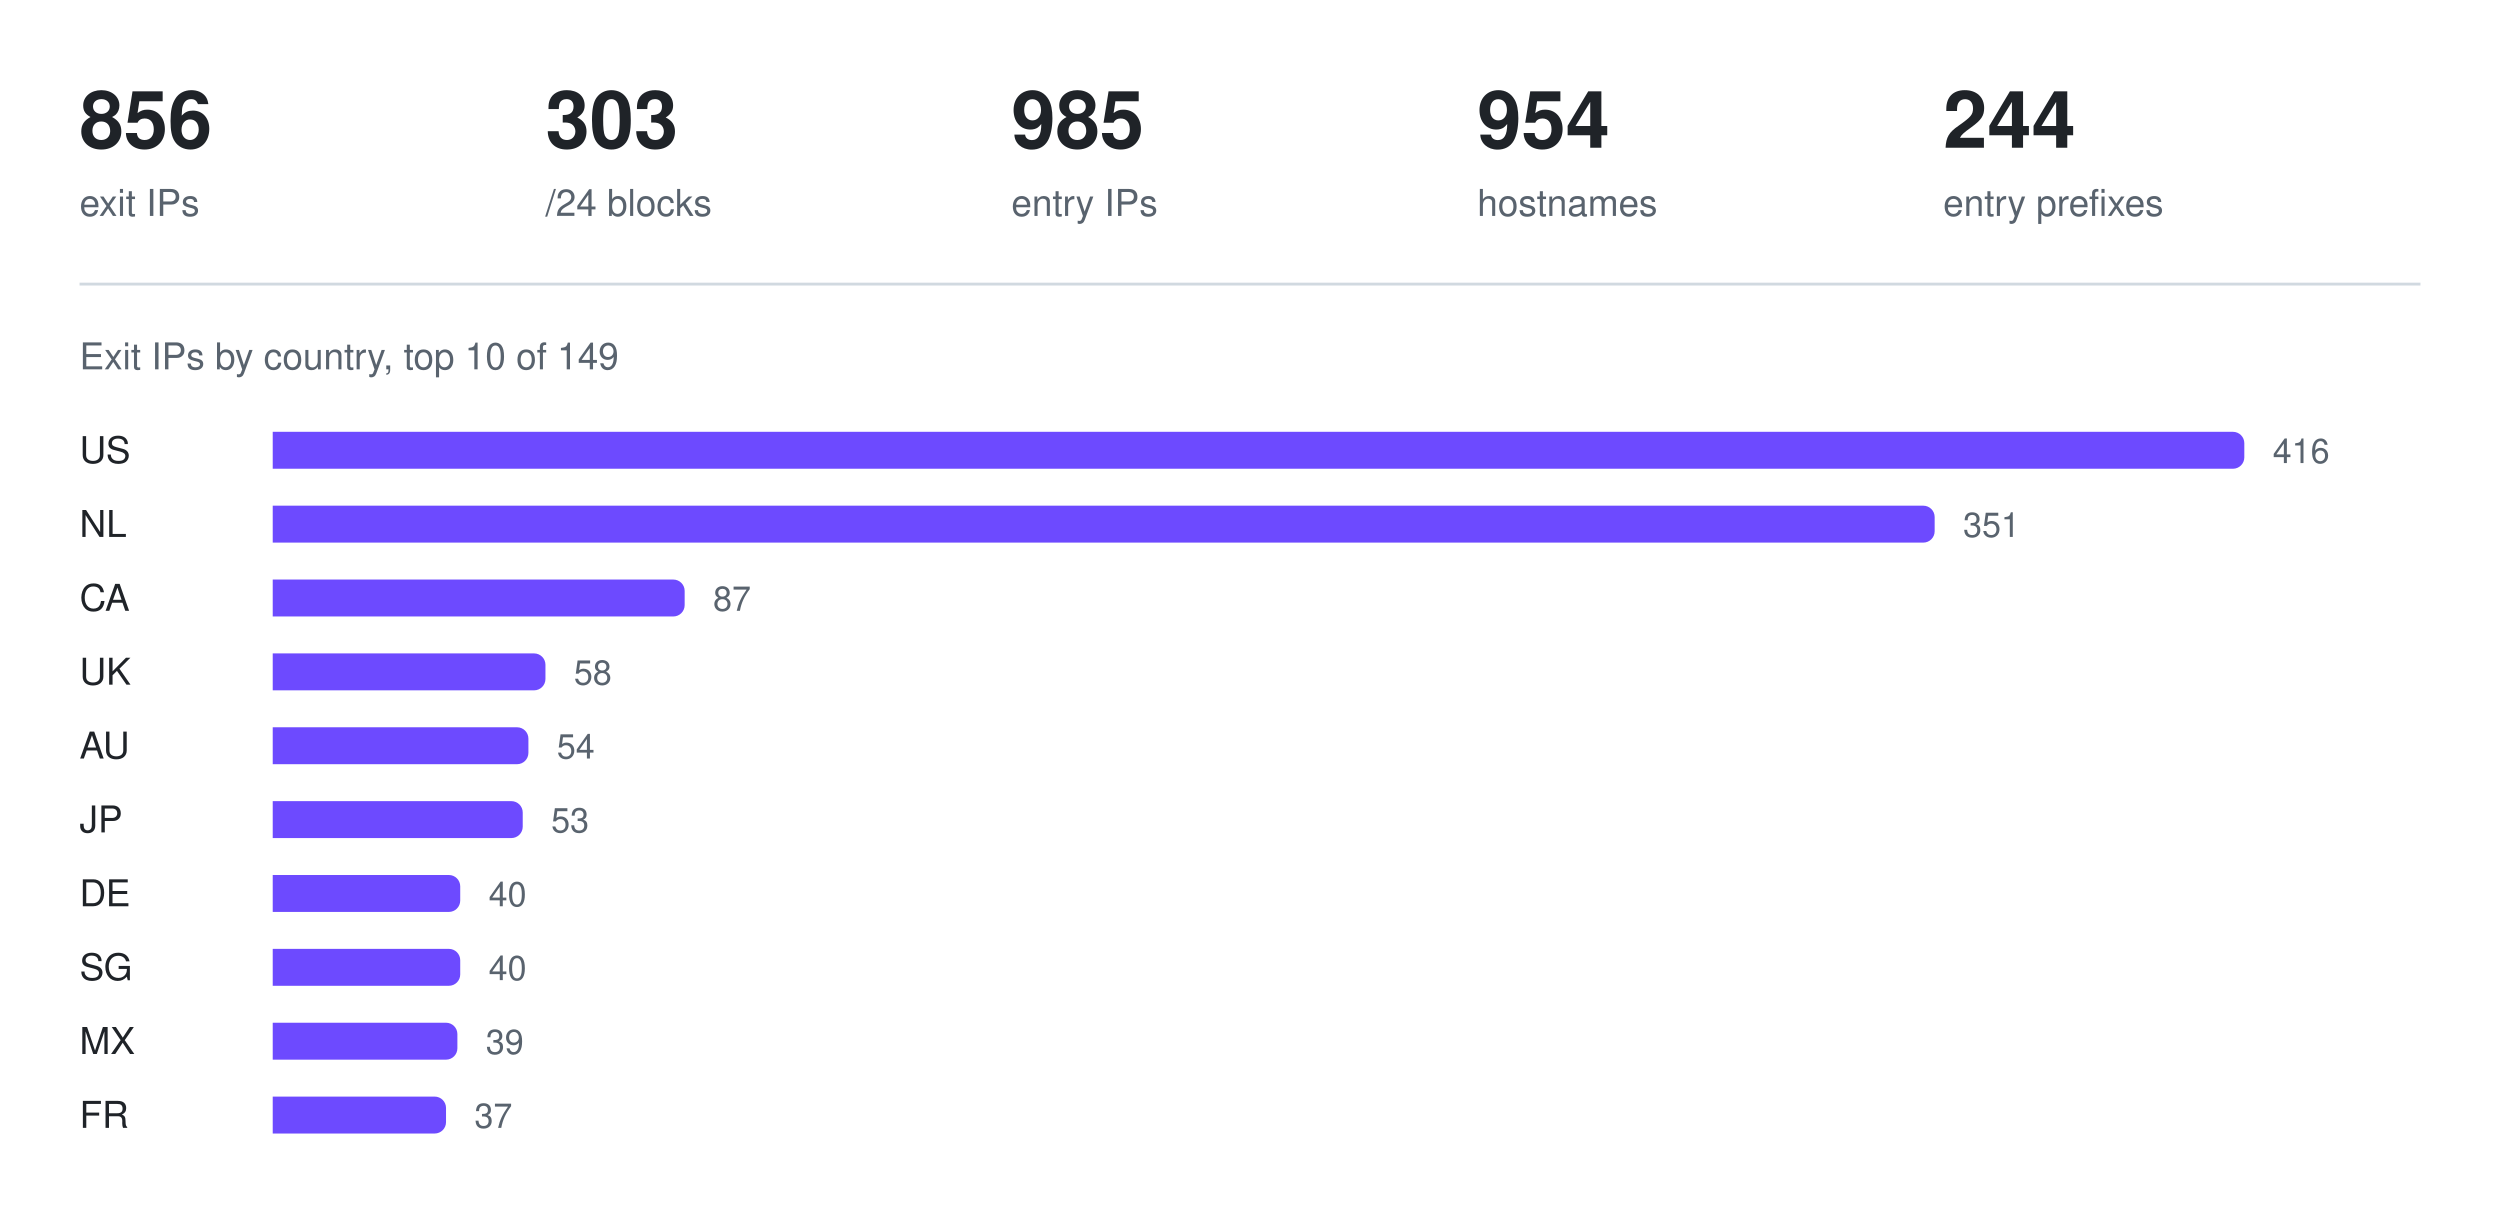
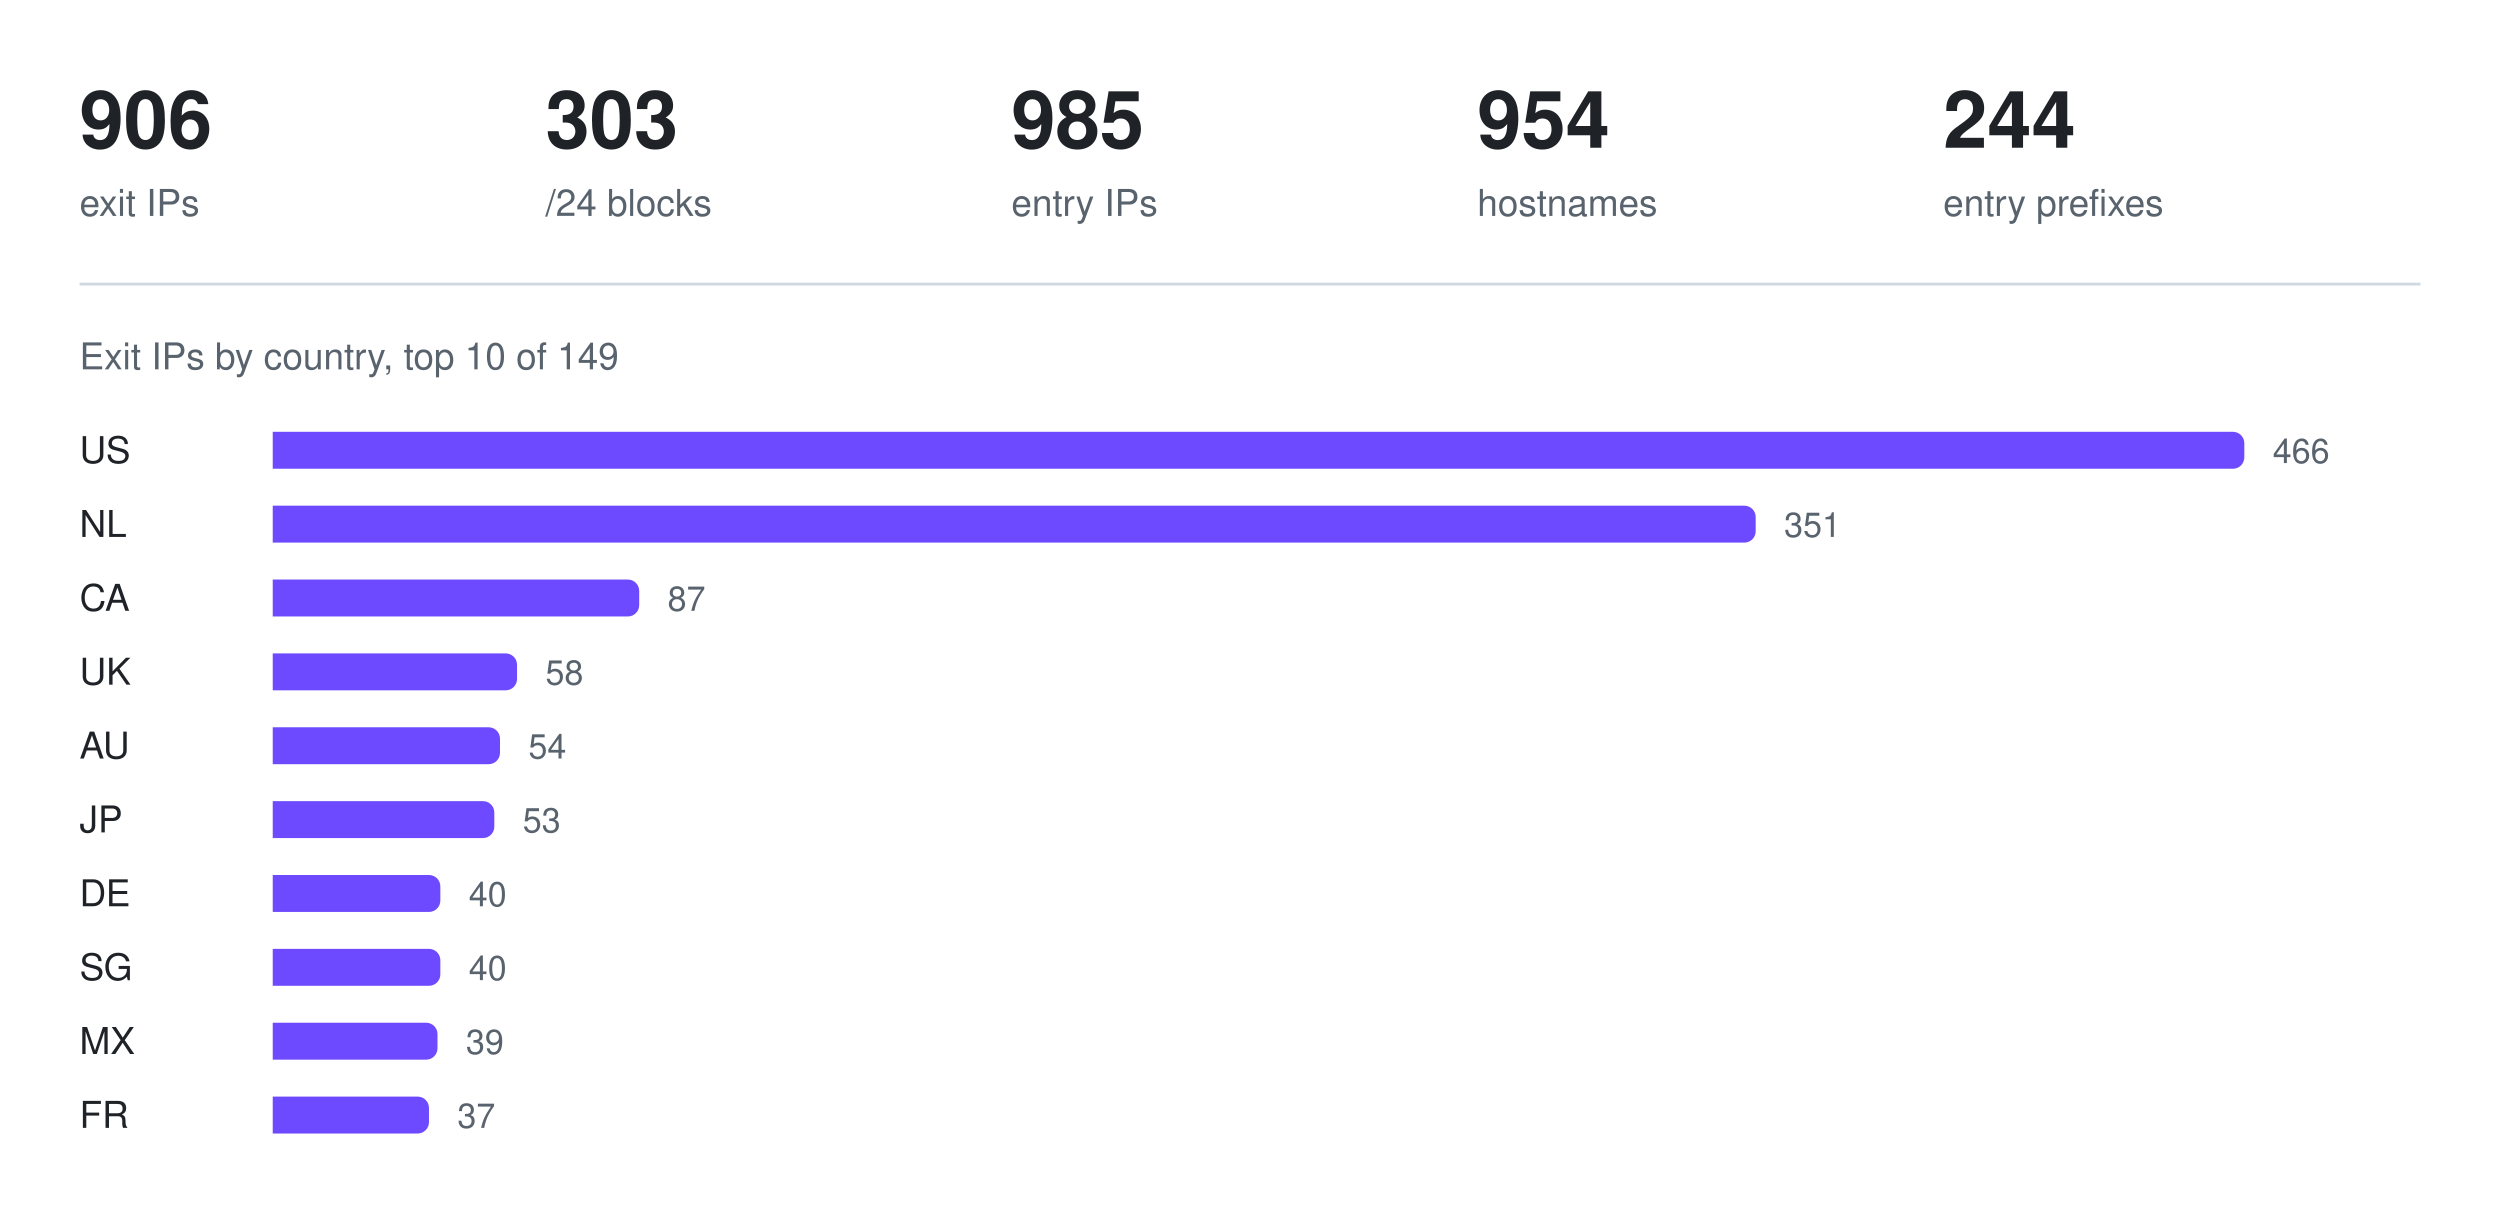
<svg xmlns="http://www.w3.org/2000/svg" width="880" height="426" viewBox="0 0 880 426" role="img" aria-label="Exit IPs by country, top 10 of 149">
-   <text x="28" y="52" fill="#1f2328" font-family="ui-sans-serif, -apple-system, Segoe UI, Helvetica, Arial, sans-serif" font-size="28" font-weight="600">856</text>
+   <text x="28" y="52" fill="#1f2328" font-family="ui-sans-serif, -apple-system, Segoe UI, Helvetica, Arial, sans-serif" font-size="28" font-weight="600">906</text>
  <text x="28" y="76" fill="#59636e" font-family="ui-sans-serif, -apple-system, Segoe UI, Helvetica, Arial, sans-serif" font-size="13" font-weight="400">exit IPs</text>
  <text x="192" y="52" fill="#1f2328" font-family="ui-sans-serif, -apple-system, Segoe UI, Helvetica, Arial, sans-serif" font-size="28" font-weight="600">303</text>
  <text x="192" y="76" fill="#59636e" font-family="ui-sans-serif, -apple-system, Segoe UI, Helvetica, Arial, sans-serif" font-size="13" font-weight="400">/24 blocks</text>
  <text x="356" y="52" fill="#1f2328" font-family="ui-sans-serif, -apple-system, Segoe UI, Helvetica, Arial, sans-serif" font-size="28" font-weight="600">985</text>
  <text x="356" y="76" fill="#59636e" font-family="ui-sans-serif, -apple-system, Segoe UI, Helvetica, Arial, sans-serif" font-size="13" font-weight="400">entry IPs</text>
  <text x="520" y="52" fill="#1f2328" font-family="ui-sans-serif, -apple-system, Segoe UI, Helvetica, Arial, sans-serif" font-size="28" font-weight="600">954</text>
  <text x="520" y="76" fill="#59636e" font-family="ui-sans-serif, -apple-system, Segoe UI, Helvetica, Arial, sans-serif" font-size="13" font-weight="400">hostnames</text>
  <text x="684" y="52" fill="#1f2328" font-family="ui-sans-serif, -apple-system, Segoe UI, Helvetica, Arial, sans-serif" font-size="28" font-weight="600">244</text>
  <text x="684" y="76" fill="#59636e" font-family="ui-sans-serif, -apple-system, Segoe UI, Helvetica, Arial, sans-serif" font-size="13" font-weight="400">entry prefixes</text>
  <line x1="28" y1="100" x2="852" y2="100" stroke="#d1d9e0" stroke-width="1" />
  <text x="28" y="130" fill="#59636e" font-family="ui-sans-serif, -apple-system, Segoe UI, Helvetica, Arial, sans-serif" font-size="13" font-weight="400">Exit IPs by country, top 10 of 149</text>
  <text x="28" y="163" fill="#1f2328" font-family="ui-sans-serif, -apple-system, Segoe UI, Helvetica, Arial, sans-serif" font-size="13" font-weight="500">US</text>
  <g fill="#6d4aff">
    <path d="M96 152h690a4 4 0 0 1 4 4v5a4 4 0 0 1 -4 4h-690z" />
  </g>
-   <text x="800" y="163" fill="#59636e" font-family="ui-sans-serif, -apple-system, Segoe UI, Helvetica, Arial, sans-serif" font-size="12" font-weight="400">416</text>
+   <text x="800" y="163" fill="#59636e" font-family="ui-sans-serif, -apple-system, Segoe UI, Helvetica, Arial, sans-serif" font-size="12" font-weight="400">466</text>
  <text x="28" y="189" fill="#1f2328" font-family="ui-sans-serif, -apple-system, Segoe UI, Helvetica, Arial, sans-serif" font-size="13" font-weight="500">NL</text>
  <g fill="#6d4aff">
-     <path d="M96 178h581a4 4 0 0 1 4 4v5a4 4 0 0 1 -4 4h-581z" />
+     <path d="M96 178h518a4 4 0 0 1 4 4v5a4 4 0 0 1 -4 4h-518z" />
  </g>
-   <text x="691" y="189" fill="#59636e" font-family="ui-sans-serif, -apple-system, Segoe UI, Helvetica, Arial, sans-serif" font-size="12" font-weight="400">351</text>
+   <text x="628" y="189" fill="#59636e" font-family="ui-sans-serif, -apple-system, Segoe UI, Helvetica, Arial, sans-serif" font-size="12" font-weight="400">351</text>
  <text x="28" y="215" fill="#1f2328" font-family="ui-sans-serif, -apple-system, Segoe UI, Helvetica, Arial, sans-serif" font-size="13" font-weight="500">CA</text>
  <g fill="#6d4aff">
-     <path d="M96 204h141a4 4 0 0 1 4 4v5a4 4 0 0 1 -4 4h-141z" />
+     <path d="M96 204h125a4 4 0 0 1 4 4v5a4 4 0 0 1 -4 4h-125z" />
  </g>
-   <text x="251" y="215" fill="#59636e" font-family="ui-sans-serif, -apple-system, Segoe UI, Helvetica, Arial, sans-serif" font-size="12" font-weight="400">87</text>
+   <text x="235" y="215" fill="#59636e" font-family="ui-sans-serif, -apple-system, Segoe UI, Helvetica, Arial, sans-serif" font-size="12" font-weight="400">87</text>
  <text x="28" y="241" fill="#1f2328" font-family="ui-sans-serif, -apple-system, Segoe UI, Helvetica, Arial, sans-serif" font-size="13" font-weight="500">UK</text>
  <g fill="#6d4aff">
-     <path d="M96 230h92a4 4 0 0 1 4 4v5a4 4 0 0 1 -4 4h-92z" />
+     <path d="M96 230h82a4 4 0 0 1 4 4v5a4 4 0 0 1 -4 4h-82z" />
  </g>
-   <text x="202" y="241" fill="#59636e" font-family="ui-sans-serif, -apple-system, Segoe UI, Helvetica, Arial, sans-serif" font-size="12" font-weight="400">58</text>
+   <text x="192" y="241" fill="#59636e" font-family="ui-sans-serif, -apple-system, Segoe UI, Helvetica, Arial, sans-serif" font-size="12" font-weight="400">58</text>
  <text x="28" y="267" fill="#1f2328" font-family="ui-sans-serif, -apple-system, Segoe UI, Helvetica, Arial, sans-serif" font-size="13" font-weight="500">AU</text>
  <g fill="#6d4aff">
-     <path d="M96 256h86a4 4 0 0 1 4 4v5a4 4 0 0 1 -4 4h-86z" />
+     <path d="M96 256h76a4 4 0 0 1 4 4v5a4 4 0 0 1 -4 4h-76z" />
  </g>
-   <text x="196" y="267" fill="#59636e" font-family="ui-sans-serif, -apple-system, Segoe UI, Helvetica, Arial, sans-serif" font-size="12" font-weight="400">54</text>
+   <text x="186" y="267" fill="#59636e" font-family="ui-sans-serif, -apple-system, Segoe UI, Helvetica, Arial, sans-serif" font-size="12" font-weight="400">54</text>
  <text x="28" y="293" fill="#1f2328" font-family="ui-sans-serif, -apple-system, Segoe UI, Helvetica, Arial, sans-serif" font-size="13" font-weight="500">JP</text>
  <g fill="#6d4aff">
-     <path d="M96 282h84a4 4 0 0 1 4 4v5a4 4 0 0 1 -4 4h-84z" />
+     <path d="M96 282h74a4 4 0 0 1 4 4v5a4 4 0 0 1 -4 4h-74z" />
  </g>
-   <text x="194" y="293" fill="#59636e" font-family="ui-sans-serif, -apple-system, Segoe UI, Helvetica, Arial, sans-serif" font-size="12" font-weight="400">53</text>
+   <text x="184" y="293" fill="#59636e" font-family="ui-sans-serif, -apple-system, Segoe UI, Helvetica, Arial, sans-serif" font-size="12" font-weight="400">53</text>
  <text x="28" y="319" fill="#1f2328" font-family="ui-sans-serif, -apple-system, Segoe UI, Helvetica, Arial, sans-serif" font-size="13" font-weight="500">DE</text>
  <g fill="#6d4aff">
-     <path d="M96 308h62a4 4 0 0 1 4 4v5a4 4 0 0 1 -4 4h-62z" />
+     <path d="M96 308h55a4 4 0 0 1 4 4v5a4 4 0 0 1 -4 4h-55z" />
  </g>
-   <text x="172" y="319" fill="#59636e" font-family="ui-sans-serif, -apple-system, Segoe UI, Helvetica, Arial, sans-serif" font-size="12" font-weight="400">40</text>
+   <text x="165" y="319" fill="#59636e" font-family="ui-sans-serif, -apple-system, Segoe UI, Helvetica, Arial, sans-serif" font-size="12" font-weight="400">40</text>
  <text x="28" y="345" fill="#1f2328" font-family="ui-sans-serif, -apple-system, Segoe UI, Helvetica, Arial, sans-serif" font-size="13" font-weight="500">SG</text>
  <g fill="#6d4aff">
-     <path d="M96 334h62a4 4 0 0 1 4 4v5a4 4 0 0 1 -4 4h-62z" />
+     <path d="M96 334h55a4 4 0 0 1 4 4v5a4 4 0 0 1 -4 4h-55z" />
  </g>
-   <text x="172" y="345" fill="#59636e" font-family="ui-sans-serif, -apple-system, Segoe UI, Helvetica, Arial, sans-serif" font-size="12" font-weight="400">40</text>
+   <text x="165" y="345" fill="#59636e" font-family="ui-sans-serif, -apple-system, Segoe UI, Helvetica, Arial, sans-serif" font-size="12" font-weight="400">40</text>
  <text x="28" y="371" fill="#1f2328" font-family="ui-sans-serif, -apple-system, Segoe UI, Helvetica, Arial, sans-serif" font-size="13" font-weight="500">MX</text>
  <g fill="#6d4aff">
-     <path d="M96 360h61a4 4 0 0 1 4 4v5a4 4 0 0 1 -4 4h-61z" />
+     <path d="M96 360h54a4 4 0 0 1 4 4v5a4 4 0 0 1 -4 4h-54z" />
  </g>
-   <text x="171" y="371" fill="#59636e" font-family="ui-sans-serif, -apple-system, Segoe UI, Helvetica, Arial, sans-serif" font-size="12" font-weight="400">39</text>
+   <text x="164" y="371" fill="#59636e" font-family="ui-sans-serif, -apple-system, Segoe UI, Helvetica, Arial, sans-serif" font-size="12" font-weight="400">39</text>
  <text x="28" y="397" fill="#1f2328" font-family="ui-sans-serif, -apple-system, Segoe UI, Helvetica, Arial, sans-serif" font-size="13" font-weight="500">FR</text>
  <g fill="#6d4aff">
-     <path d="M96 386h57a4 4 0 0 1 4 4v5a4 4 0 0 1 -4 4h-57z" />
+     <path d="M96 386h51a4 4 0 0 1 4 4v5a4 4 0 0 1 -4 4h-51z" />
  </g>
-   <text x="167" y="397" fill="#59636e" font-family="ui-sans-serif, -apple-system, Segoe UI, Helvetica, Arial, sans-serif" font-size="12" font-weight="400">37</text>
+   <text x="161" y="397" fill="#59636e" font-family="ui-sans-serif, -apple-system, Segoe UI, Helvetica, Arial, sans-serif" font-size="12" font-weight="400">37</text>
</svg>
